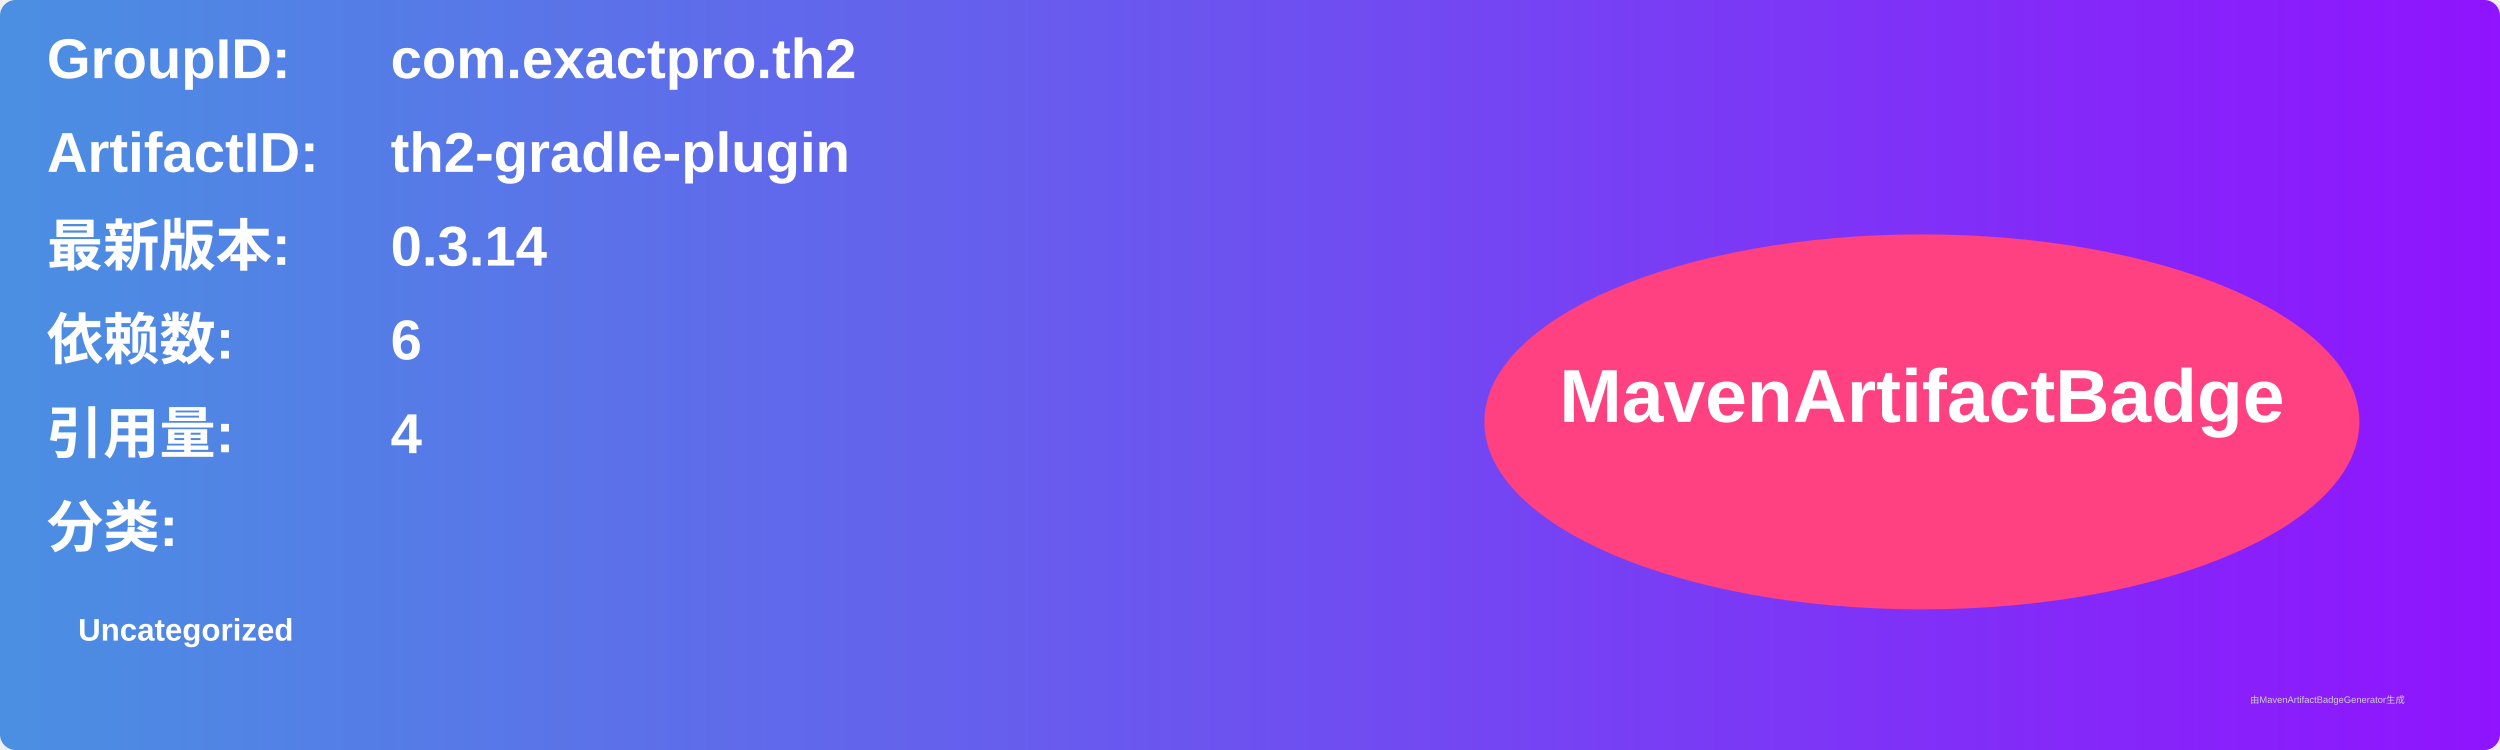
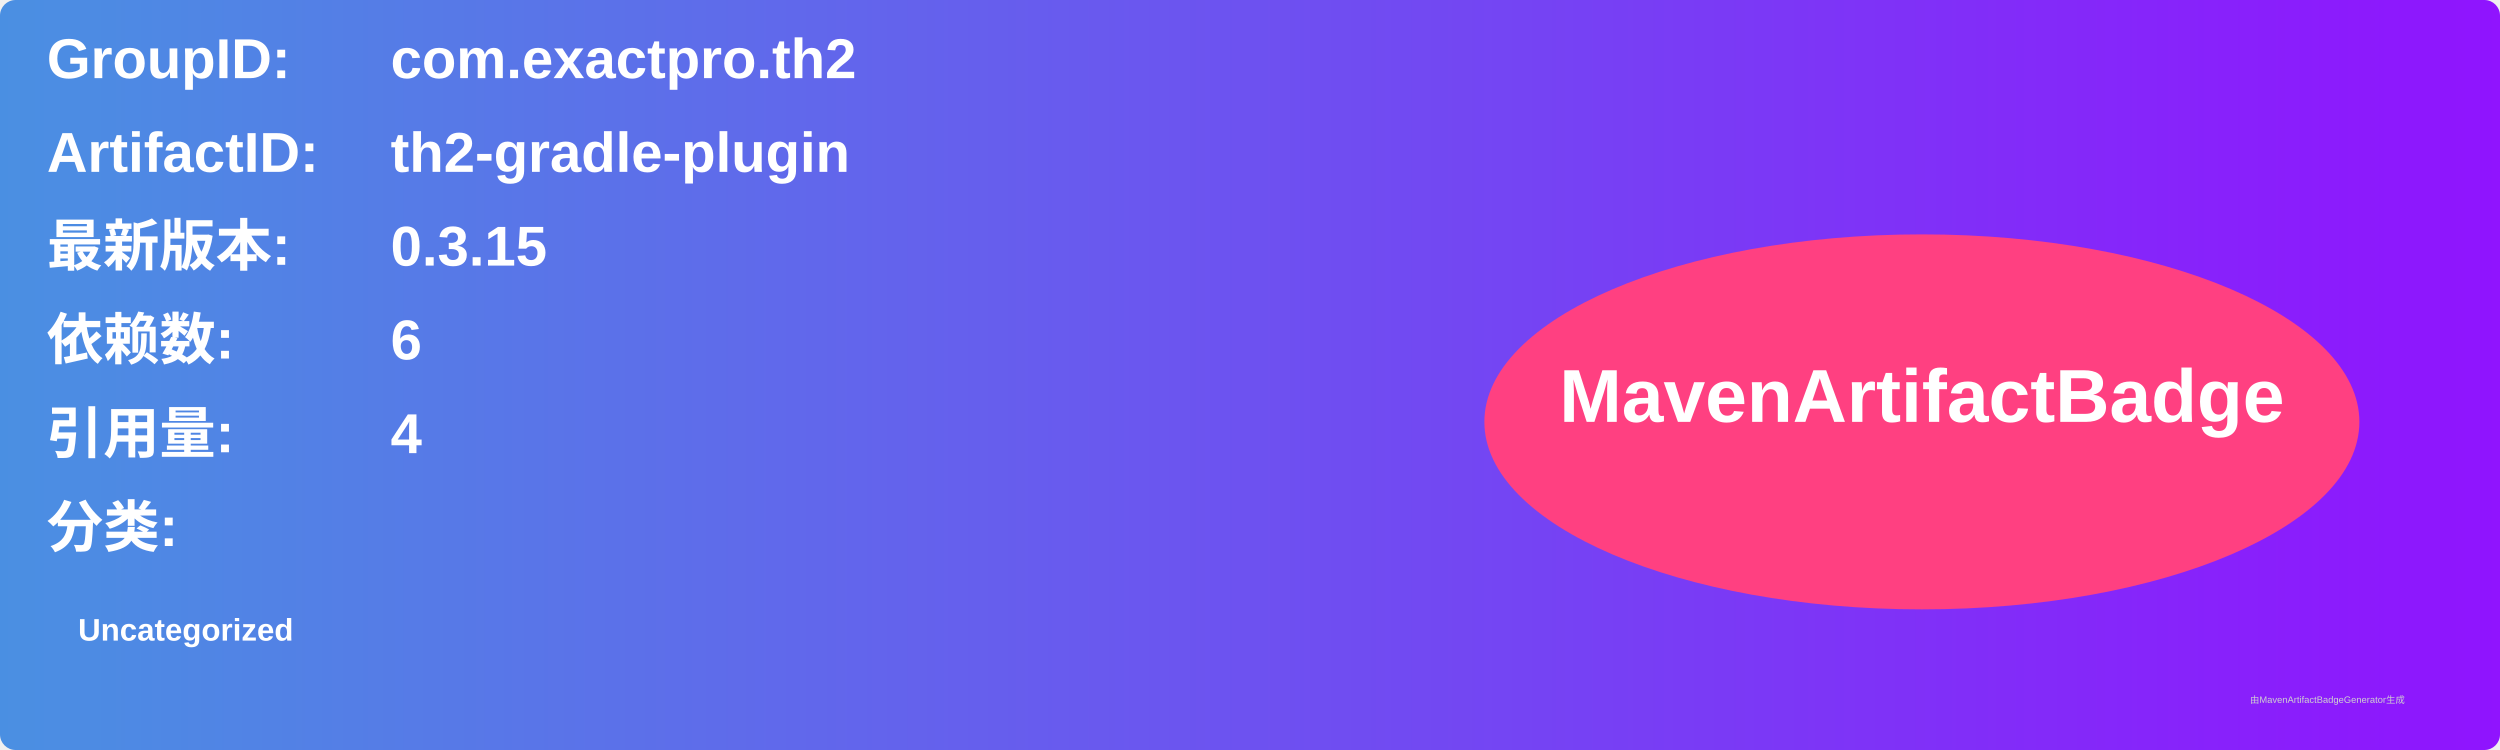
<svg xmlns="http://www.w3.org/2000/svg" width="800" height="240" viewBox="0 0 800 240">
  <linearGradient id="grad" x1="0%" y1="0%" x2="100%" y2="0%">
    <stop offset="0%" stop-color="#4a90e2" />
    <stop offset="100%" stop-color="#9013fe" />
  </linearGradient>
  <rect width="100%" height="100%" rx="5" ry="5" fill="url(#grad)" />
  <g transform="translate(15, 15)">
    <text x="0" y="10" font-family="Arial" font-size="18" fill="white" font-weight="bold" width="260">GroupID:</text>
    <text x="110" y="10" font-family="Arial" font-size="18" fill="white" font-weight="bold" width="460">com.exactpro.th2</text>
    <text x="0" y="40" font-family="Arial" font-size="18" fill="white" font-weight="bold" width="260">ArtifactID:</text>
    <text x="110" y="40" font-family="Arial" font-size="18" fill="white" font-weight="bold" width="460">th2-gradle-plugin</text>
    <text x="0" y="70" font-family="Arial" font-size="18" fill="white" font-weight="bold">最新版本:</text>
    <text x="110" y="70" font-family="Arial" font-size="18" fill="white" font-weight="bold">
-       <tspan font-weight="bold">0.3.14</tspan>
+       <tspan font-weight="bold">0.3.15</tspan>
    </text>
    <text x="0" y="100" font-family="Arial" font-size="18" fill="white" font-weight="bold">依赖数: </text>
    <text x="110" y="100" font-family="Arial" font-size="18" fill="white">
      <tspan font-weight="bold">6</tspan>
    </text>
    <text x="0" y="130" font-family="Arial" font-size="18" fill="white" font-weight="bold">引用量: </text>
    <text x="110" y="130" font-family="Arial" font-size="18" fill="white">
      <tspan font-weight="bold">4</tspan>
    </text>
    <text x="0" y="160" font-family="Arial" font-size="18" fill="white" font-weight="bold">分类:</text>
    <text x="10" y="190" font-family="Arial" font-size="10" fill="white">
      <tspan font-weight="bold">Uncategorized</tspan>
    </text>
    <ellipse cx="600" cy="120" rx="140" ry="60" fill="#ff4081" />
    <text x="600" y="120" text-anchor="middle" font-family="Arial" font-size="24" fill="white" font-weight="bold">MavenArtifactBadge</text>
  </g>
  <text x="720" y="225" font-family="Arial" font-size="3" fill="#d0d0d0">由MavenArtifactBadgeGenerator生成</text>
</svg>
